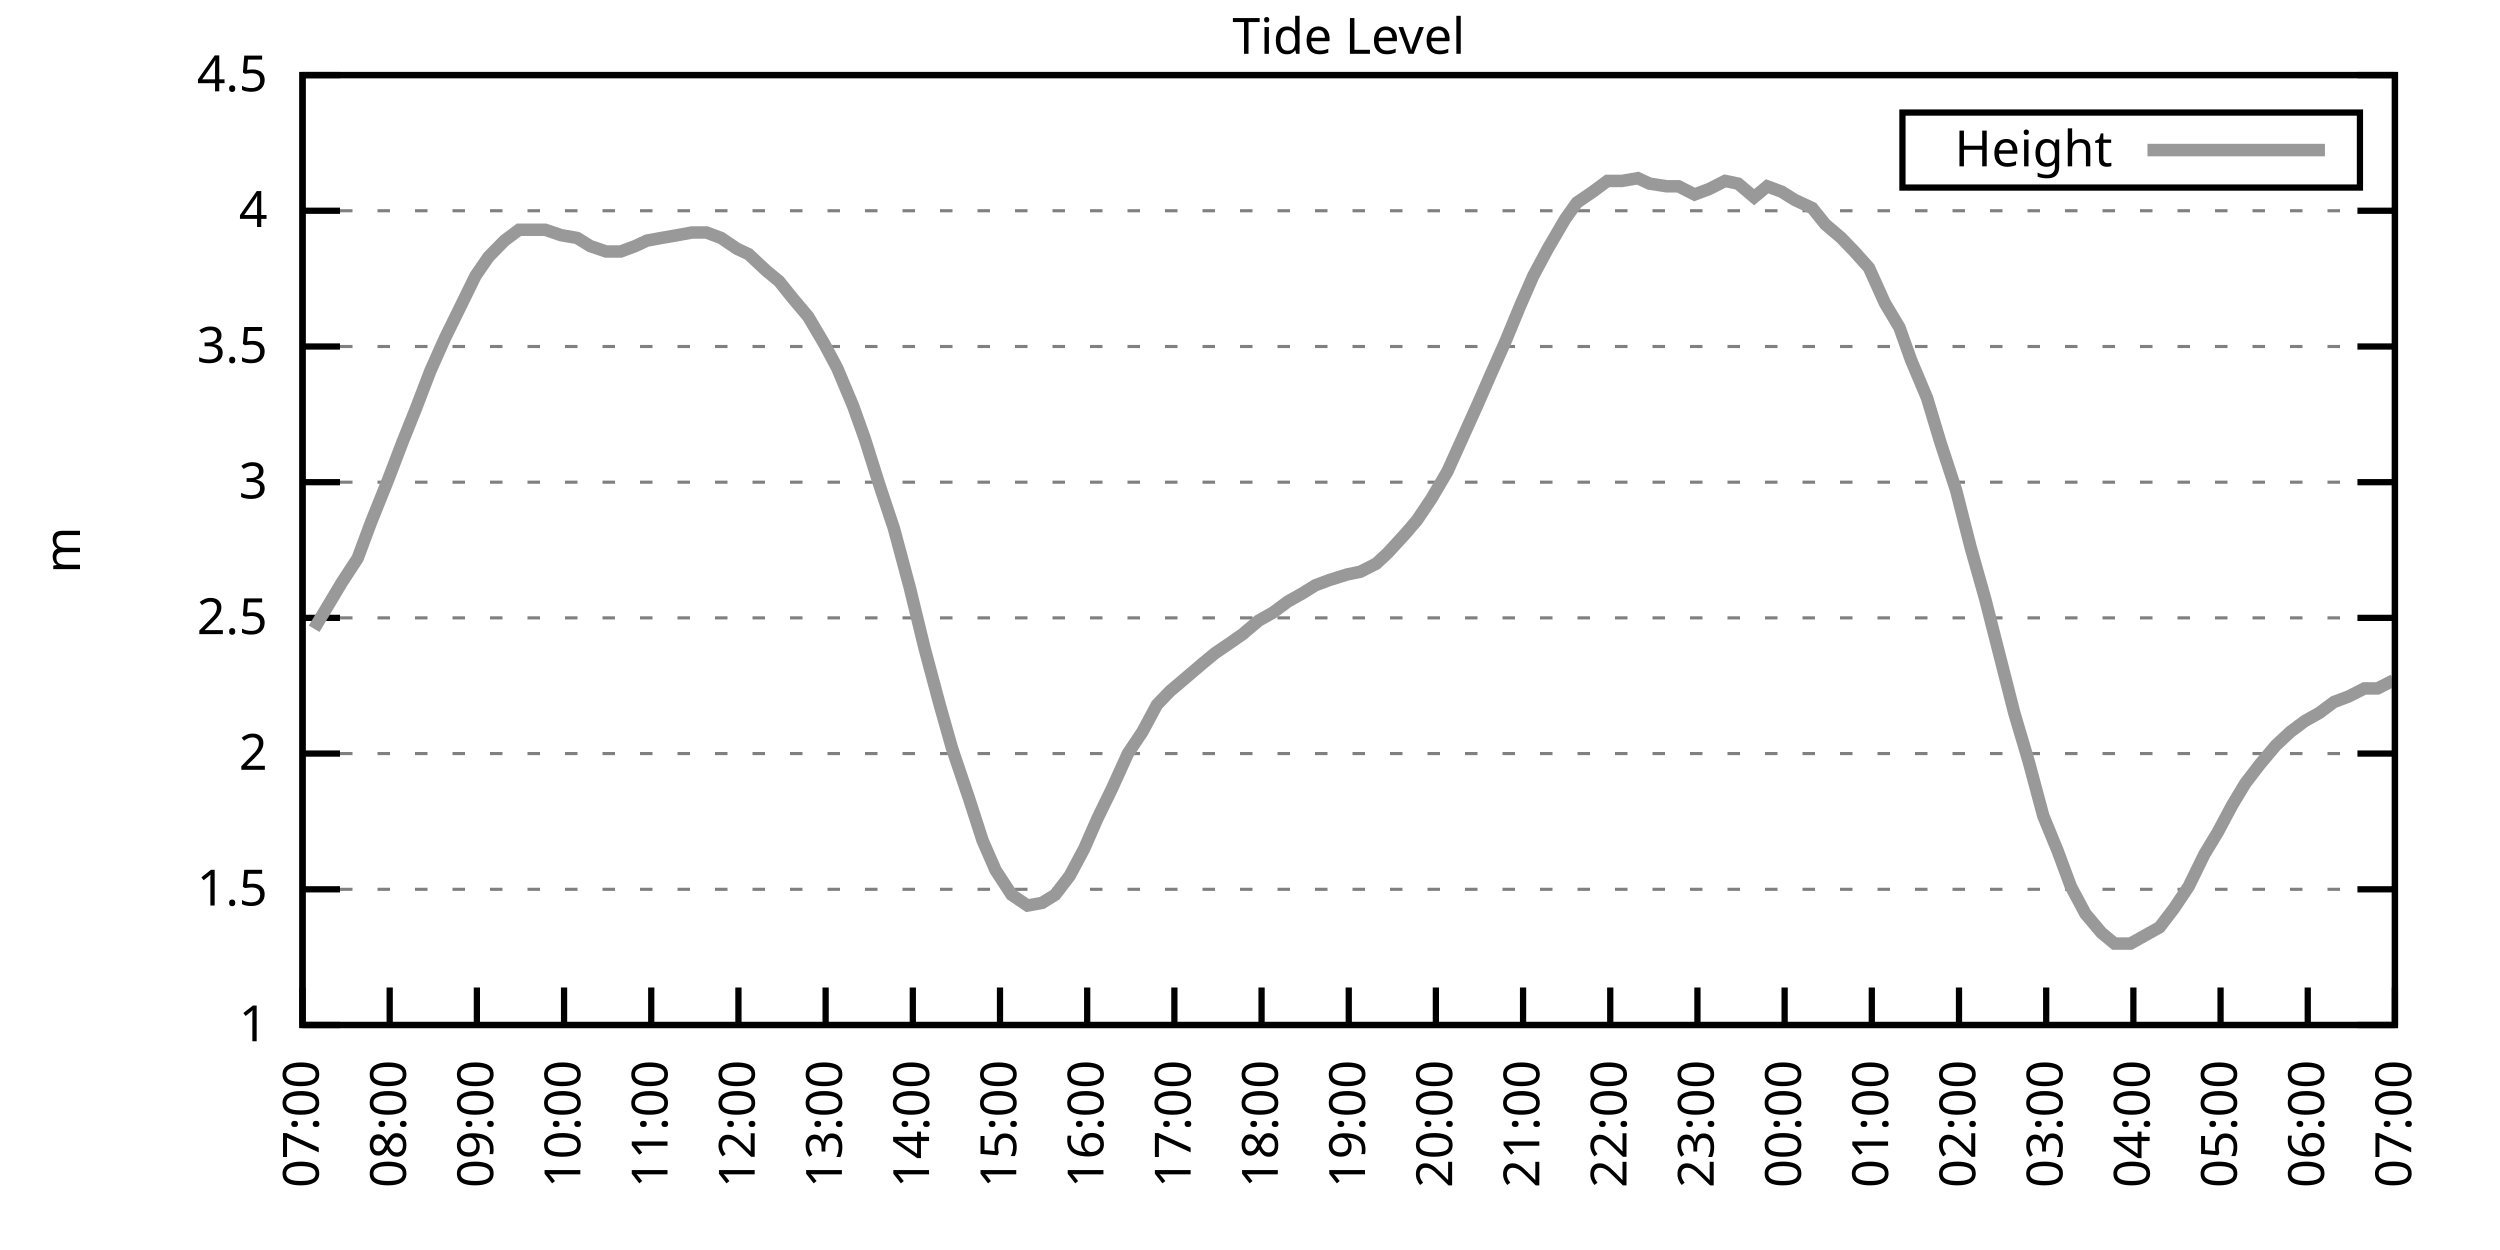
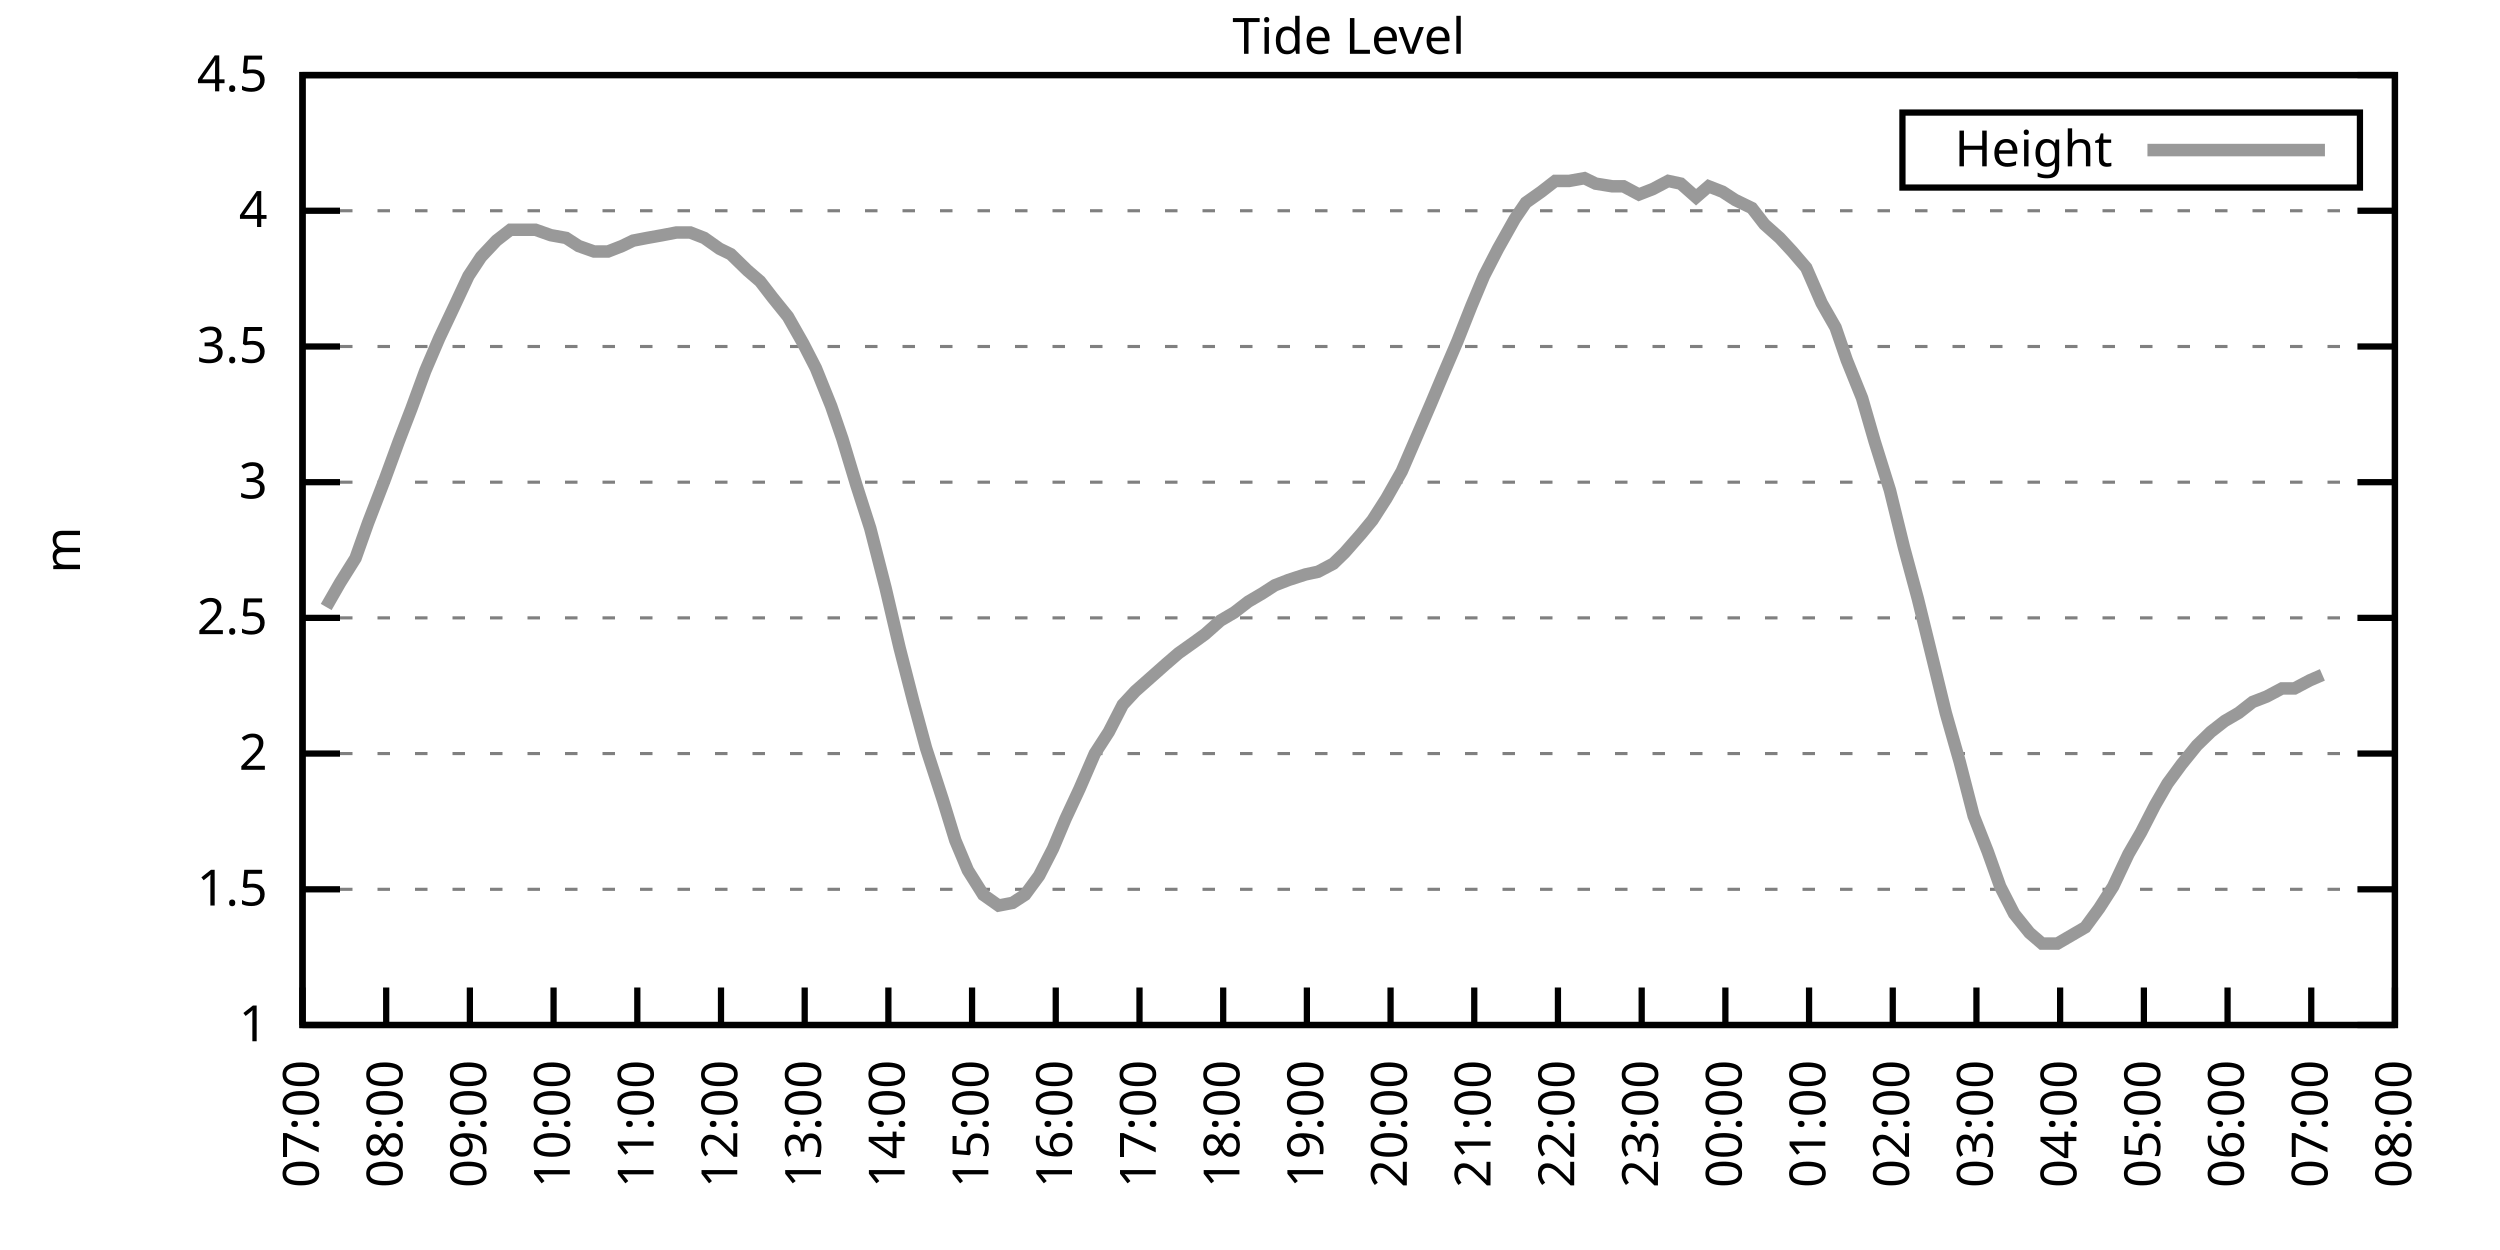
<svg xmlns="http://www.w3.org/2000/svg" xmlns:xlink="http://www.w3.org/1999/xlink" width="400" height="200" viewBox="0 0 400 200">
  <g id="gnuplot_canvas">
    <rect x="0" y="0" width="400" height="200" fill="none" />
    <defs>
      <circle id="gpDot" r="0.5" stroke-width="0.5" stroke="currentColor" />
      <path id="gpPt0" stroke-width="0.333" stroke="currentColor" d="M-1,0 h2 M0,-1 v2" />
      <path id="gpPt1" stroke-width="0.333" stroke="currentColor" d="M-1,-1 L1,1 M1,-1 L-1,1" />
      <path id="gpPt2" stroke-width="0.333" stroke="currentColor" d="M-1,0 L1,0 M0,-1 L0,1 M-1,-1 L1,1 M-1,1 L1,-1" />
      <rect id="gpPt3" stroke-width="0.333" stroke="currentColor" x="-1" y="-1" width="2" height="2" />
      <rect id="gpPt4" stroke-width="0.333" stroke="currentColor" fill="currentColor" x="-1" y="-1" width="2" height="2" />
      <circle id="gpPt5" stroke-width="0.333" stroke="currentColor" cx="0" cy="0" r="1" />
      <use xlink:href="#gpPt5" id="gpPt6" fill="currentColor" stroke="none" />
      <path id="gpPt7" stroke-width="0.333" stroke="currentColor" d="M0,-1.33 L-1.33,0.67 L1.33,0.67 z" />
      <use xlink:href="#gpPt7" id="gpPt8" fill="currentColor" stroke="none" />
      <use xlink:href="#gpPt7" id="gpPt9" stroke="currentColor" transform="rotate(180)" />
      <use xlink:href="#gpPt9" id="gpPt10" fill="currentColor" stroke="none" />
      <use xlink:href="#gpPt3" id="gpPt11" stroke="currentColor" transform="rotate(45)" />
      <use xlink:href="#gpPt11" id="gpPt12" fill="currentColor" stroke="none" />
      <path id="gpPt13" stroke-width="0.333" stroke="currentColor" d="M0,1.330 L1.265,0.411 L0.782,-1.067 L-0.782,-1.076 L-1.265,0.411 z" />
      <use xlink:href="#gpPt13" id="gpPt14" fill="currentColor" stroke="none" />
      <filter id="textbox" filterUnits="objectBoundingBox" x="0" y="0" height="1" width="1">
        <feFlood flood-color="white" flood-opacity="1" result="bgnd" />
        <feComposite in="SourceGraphic" in2="bgnd" operator="atop" />
      </filter>
      <filter id="greybox" filterUnits="objectBoundingBox" x="0" y="0" height="1" width="1">
        <feFlood flood-color="lightgrey" flood-opacity="1" result="grey" />
        <feComposite in="SourceGraphic" in2="grey" operator="atop" />
      </filter>
    </defs>
    <g fill="none" color="white" stroke="currentColor" stroke-width="1.00" stroke-linecap="butt" stroke-linejoin="miter">
</g>
    <g fill="none" color="black" stroke="currentColor" stroke-width="1.00" stroke-linecap="butt" stroke-linejoin="miter">
      <g stroke="none" shape-rendering="crispEdges">
        <polygon fill="rgb(255, 255, 255)" points="48.40,164.00 383.18,164.00 383.18,12.02 48.40,12.02 " />
      </g>
    </g>
    <g fill="none" color="black" stroke="currentColor" stroke-width="1.00" stroke-linecap="butt" stroke-linejoin="miter">
</g>
    <g fill="none" color="black" stroke="black" stroke-width="0.50" stroke-linecap="butt" stroke-linejoin="miter">
</g>
    <g fill="none" color="gray" stroke="currentColor" stroke-width="0.50" stroke-linecap="butt" stroke-linejoin="miter">
      <path stroke="gray" stroke-dasharray="2,4" class="gridline" d="M48.40,164.00 L383.19,164.00  " />
    </g>
    <g fill="none" color="gray" stroke="gray" stroke-width="1.00" stroke-linecap="butt" stroke-linejoin="miter">
</g>
    <g fill="none" color="black" stroke="currentColor" stroke-width="1.00" stroke-linecap="butt" stroke-linejoin="miter">
      <path stroke="black" d="M48.40,164.00 L54.40,164.00 M383.19,164.00 L377.19,164.00  " />
      <g transform="translate(42.80,166.60)" stroke="none" fill="black" font-family="Sans" font-size="8.00" text-anchor="end">
        <text>
          <tspan font-family="Sans"> 1</tspan>
        </text>
      </g>
    </g>
    <g fill="none" color="black" stroke="currentColor" stroke-width="1.00" stroke-linecap="butt" stroke-linejoin="miter">
</g>
    <g fill="none" color="black" stroke="black" stroke-width="0.50" stroke-linecap="butt" stroke-linejoin="miter">
</g>
    <g fill="none" color="gray" stroke="currentColor" stroke-width="0.50" stroke-linecap="butt" stroke-linejoin="miter">
      <path stroke="gray" stroke-dasharray="2,4" class="gridline" d="M48.40,142.29 L383.19,142.29  " />
    </g>
    <g fill="none" color="gray" stroke="gray" stroke-width="1.00" stroke-linecap="butt" stroke-linejoin="miter">
</g>
    <g fill="none" color="black" stroke="currentColor" stroke-width="1.00" stroke-linecap="butt" stroke-linejoin="miter">
      <path stroke="black" d="M48.40,142.29 L54.40,142.29 M383.19,142.29 L377.19,142.29  " />
      <g transform="translate(42.80,144.89)" stroke="none" fill="black" font-family="Sans" font-size="8.00" text-anchor="end">
        <text>
          <tspan font-family="Sans"> 1.5</tspan>
        </text>
      </g>
    </g>
    <g fill="none" color="black" stroke="currentColor" stroke-width="1.00" stroke-linecap="butt" stroke-linejoin="miter">
</g>
    <g fill="none" color="black" stroke="black" stroke-width="0.50" stroke-linecap="butt" stroke-linejoin="miter">
</g>
    <g fill="none" color="gray" stroke="currentColor" stroke-width="0.50" stroke-linecap="butt" stroke-linejoin="miter">
      <path stroke="gray" stroke-dasharray="2,4" class="gridline" d="M48.40,120.57 L383.19,120.57  " />
    </g>
    <g fill="none" color="gray" stroke="gray" stroke-width="1.00" stroke-linecap="butt" stroke-linejoin="miter">
</g>
    <g fill="none" color="black" stroke="currentColor" stroke-width="1.00" stroke-linecap="butt" stroke-linejoin="miter">
      <path stroke="black" d="M48.40,120.57 L54.40,120.57 M383.19,120.57 L377.19,120.57  " />
      <g transform="translate(42.80,123.17)" stroke="none" fill="black" font-family="Sans" font-size="8.00" text-anchor="end">
        <text>
          <tspan font-family="Sans"> 2</tspan>
        </text>
      </g>
    </g>
    <g fill="none" color="black" stroke="currentColor" stroke-width="1.00" stroke-linecap="butt" stroke-linejoin="miter">
</g>
    <g fill="none" color="black" stroke="black" stroke-width="0.50" stroke-linecap="butt" stroke-linejoin="miter">
</g>
    <g fill="none" color="gray" stroke="currentColor" stroke-width="0.50" stroke-linecap="butt" stroke-linejoin="miter">
      <path stroke="gray" stroke-dasharray="2,4" class="gridline" d="M48.40,98.86 L383.19,98.86  " />
    </g>
    <g fill="none" color="gray" stroke="gray" stroke-width="1.00" stroke-linecap="butt" stroke-linejoin="miter">
</g>
    <g fill="none" color="black" stroke="currentColor" stroke-width="1.00" stroke-linecap="butt" stroke-linejoin="miter">
      <path stroke="black" d="M48.40,98.86 L54.40,98.86 M383.19,98.86 L377.19,98.86  " />
      <g transform="translate(42.80,101.46)" stroke="none" fill="black" font-family="Sans" font-size="8.00" text-anchor="end">
        <text>
          <tspan font-family="Sans"> 2.5</tspan>
        </text>
      </g>
    </g>
    <g fill="none" color="black" stroke="currentColor" stroke-width="1.00" stroke-linecap="butt" stroke-linejoin="miter">
</g>
    <g fill="none" color="black" stroke="black" stroke-width="0.50" stroke-linecap="butt" stroke-linejoin="miter">
</g>
    <g fill="none" color="gray" stroke="currentColor" stroke-width="0.50" stroke-linecap="butt" stroke-linejoin="miter">
      <path stroke="gray" stroke-dasharray="2,4" class="gridline" d="M48.40,77.15 L383.19,77.15  " />
    </g>
    <g fill="none" color="gray" stroke="gray" stroke-width="1.00" stroke-linecap="butt" stroke-linejoin="miter">
</g>
    <g fill="none" color="black" stroke="currentColor" stroke-width="1.00" stroke-linecap="butt" stroke-linejoin="miter">
      <path stroke="black" d="M48.40,77.15 L54.40,77.15 M383.19,77.15 L377.19,77.15  " />
      <g transform="translate(42.80,79.75)" stroke="none" fill="black" font-family="Sans" font-size="8.00" text-anchor="end">
        <text>
          <tspan font-family="Sans"> 3</tspan>
        </text>
      </g>
    </g>
    <g fill="none" color="black" stroke="currentColor" stroke-width="1.00" stroke-linecap="butt" stroke-linejoin="miter">
</g>
    <g fill="none" color="black" stroke="black" stroke-width="0.50" stroke-linecap="butt" stroke-linejoin="miter">
</g>
    <g fill="none" color="gray" stroke="currentColor" stroke-width="0.50" stroke-linecap="butt" stroke-linejoin="miter">
      <path stroke="gray" stroke-dasharray="2,4" class="gridline" d="M48.40,55.44 L383.19,55.44  " />
    </g>
    <g fill="none" color="gray" stroke="gray" stroke-width="1.00" stroke-linecap="butt" stroke-linejoin="miter">
</g>
    <g fill="none" color="black" stroke="currentColor" stroke-width="1.00" stroke-linecap="butt" stroke-linejoin="miter">
      <path stroke="black" d="M48.40,55.44 L54.40,55.44 M383.19,55.44 L377.19,55.44  " />
      <g transform="translate(42.80,58.04)" stroke="none" fill="black" font-family="Sans" font-size="8.00" text-anchor="end">
        <text>
          <tspan font-family="Sans"> 3.5</tspan>
        </text>
      </g>
    </g>
    <g fill="none" color="black" stroke="currentColor" stroke-width="1.00" stroke-linecap="butt" stroke-linejoin="miter">
</g>
    <g fill="none" color="black" stroke="black" stroke-width="0.50" stroke-linecap="butt" stroke-linejoin="miter">
</g>
    <g fill="none" color="gray" stroke="currentColor" stroke-width="0.50" stroke-linecap="butt" stroke-linejoin="miter">
      <path stroke="gray" stroke-dasharray="2,4" class="gridline" d="M48.40,33.72 L383.19,33.72  " />
    </g>
    <g fill="none" color="gray" stroke="gray" stroke-width="1.00" stroke-linecap="butt" stroke-linejoin="miter">
</g>
    <g fill="none" color="black" stroke="currentColor" stroke-width="1.00" stroke-linecap="butt" stroke-linejoin="miter">
      <path stroke="black" d="M48.40,33.72 L54.40,33.72 M383.19,33.72 L377.19,33.72  " />
      <g transform="translate(42.80,36.32)" stroke="none" fill="black" font-family="Sans" font-size="8.00" text-anchor="end">
        <text>
          <tspan font-family="Sans"> 4</tspan>
        </text>
      </g>
    </g>
    <g fill="none" color="black" stroke="currentColor" stroke-width="1.00" stroke-linecap="butt" stroke-linejoin="miter">
</g>
    <g fill="none" color="black" stroke="black" stroke-width="0.50" stroke-linecap="butt" stroke-linejoin="miter">
</g>
    <g fill="none" color="gray" stroke="currentColor" stroke-width="0.50" stroke-linecap="butt" stroke-linejoin="miter">
      <path stroke="gray" stroke-dasharray="2,4" class="gridline" d="M48.40,12.01 L383.19,12.01  " />
    </g>
    <g fill="none" color="gray" stroke="gray" stroke-width="1.00" stroke-linecap="butt" stroke-linejoin="miter">
</g>
    <g fill="none" color="black" stroke="currentColor" stroke-width="1.00" stroke-linecap="butt" stroke-linejoin="miter">
      <path stroke="black" d="M48.40,12.01 L54.40,12.01 M383.19,12.01 L377.19,12.01  " />
      <g transform="translate(42.80,14.61)" stroke="none" fill="black" font-family="Sans" font-size="8.00" text-anchor="end">
        <text>
          <tspan font-family="Sans"> 4.5</tspan>
        </text>
      </g>
    </g>
    <g fill="none" color="black" stroke="currentColor" stroke-width="1.00" stroke-linecap="butt" stroke-linejoin="miter">
      <path stroke="black" d="M48.40,164.00 L48.40,158.00  " />
      <g transform="translate(51.00,169.60) rotate(270.00)" stroke="none" fill="black" font-family="Sans" font-size="8.00" text-anchor="end">
        <text>
          <tspan font-family="Sans">07:00</tspan>
        </text>
      </g>
    </g>
    <g fill="none" color="black" stroke="currentColor" stroke-width="1.00" stroke-linecap="butt" stroke-linejoin="miter">
-       <path stroke="black" d="M62.35,164.00 L62.35,158.00  " />
-       <g transform="translate(64.95,169.60) rotate(270.00)" stroke="none" fill="black" font-family="Sans" font-size="8.00" text-anchor="end">
+       <path stroke="black" d="M61.79,164.00 L61.79,158.00  " />
+       <g transform="translate(64.39,169.60) rotate(270.00)" stroke="none" fill="black" font-family="Sans" font-size="8.00" text-anchor="end">
        <text>
          <tspan font-family="Sans">08:00</tspan>
        </text>
      </g>
    </g>
    <g fill="none" color="black" stroke="currentColor" stroke-width="1.00" stroke-linecap="butt" stroke-linejoin="miter">
-       <path stroke="black" d="M76.30,164.00 L76.30,158.00  " />
-       <g transform="translate(78.90,169.60) rotate(270.00)" stroke="none" fill="black" font-family="Sans" font-size="8.00" text-anchor="end">
+       <path stroke="black" d="M75.18,164.00 L75.18,158.00  " />
+       <g transform="translate(77.78,169.60) rotate(270.00)" stroke="none" fill="black" font-family="Sans" font-size="8.00" text-anchor="end">
        <text>
          <tspan font-family="Sans">09:00</tspan>
        </text>
      </g>
    </g>
    <g fill="none" color="black" stroke="currentColor" stroke-width="1.00" stroke-linecap="butt" stroke-linejoin="miter">
-       <path stroke="black" d="M90.25,164.00 L90.25,158.00  " />
-       <g transform="translate(92.85,169.60) rotate(270.00)" stroke="none" fill="black" font-family="Sans" font-size="8.00" text-anchor="end">
+       <path stroke="black" d="M88.57,164.00 L88.57,158.00  " />
+       <g transform="translate(91.17,169.60) rotate(270.00)" stroke="none" fill="black" font-family="Sans" font-size="8.00" text-anchor="end">
        <text>
          <tspan font-family="Sans">10:00</tspan>
        </text>
      </g>
    </g>
    <g fill="none" color="black" stroke="currentColor" stroke-width="1.00" stroke-linecap="butt" stroke-linejoin="miter">
-       <path stroke="black" d="M104.20,164.00 L104.20,158.00  " />
-       <g transform="translate(106.80,169.60) rotate(270.00)" stroke="none" fill="black" font-family="Sans" font-size="8.00" text-anchor="end">
+       <path stroke="black" d="M101.97,164.00 L101.97,158.00  " />
+       <g transform="translate(104.57,169.60) rotate(270.00)" stroke="none" fill="black" font-family="Sans" font-size="8.00" text-anchor="end">
        <text>
          <tspan font-family="Sans">11:00</tspan>
        </text>
      </g>
    </g>
    <g fill="none" color="black" stroke="currentColor" stroke-width="1.00" stroke-linecap="butt" stroke-linejoin="miter">
-       <path stroke="black" d="M118.15,164.00 L118.15,158.00  " />
-       <g transform="translate(120.75,169.60) rotate(270.00)" stroke="none" fill="black" font-family="Sans" font-size="8.00" text-anchor="end">
+       <path stroke="black" d="M115.36,164.00 L115.36,158.00  " />
+       <g transform="translate(117.96,169.60) rotate(270.00)" stroke="none" fill="black" font-family="Sans" font-size="8.00" text-anchor="end">
        <text>
          <tspan font-family="Sans">12:00</tspan>
        </text>
      </g>
    </g>
    <g fill="none" color="black" stroke="currentColor" stroke-width="1.00" stroke-linecap="butt" stroke-linejoin="miter">
-       <path stroke="black" d="M132.10,164.00 L132.10,158.00  " />
-       <g transform="translate(134.70,169.60) rotate(270.00)" stroke="none" fill="black" font-family="Sans" font-size="8.00" text-anchor="end">
+       <path stroke="black" d="M128.75,164.00 L128.75,158.00  " />
+       <g transform="translate(131.35,169.60) rotate(270.00)" stroke="none" fill="black" font-family="Sans" font-size="8.00" text-anchor="end">
        <text>
          <tspan font-family="Sans">13:00</tspan>
        </text>
      </g>
    </g>
    <g fill="none" color="black" stroke="currentColor" stroke-width="1.00" stroke-linecap="butt" stroke-linejoin="miter">
-       <path stroke="black" d="M146.05,164.00 L146.05,158.00  " />
-       <g transform="translate(148.65,169.60) rotate(270.00)" stroke="none" fill="black" font-family="Sans" font-size="8.00" text-anchor="end">
+       <path stroke="black" d="M142.14,164.00 L142.14,158.00  " />
+       <g transform="translate(144.74,169.60) rotate(270.00)" stroke="none" fill="black" font-family="Sans" font-size="8.00" text-anchor="end">
        <text>
          <tspan font-family="Sans">14:00</tspan>
        </text>
      </g>
    </g>
    <g fill="none" color="black" stroke="currentColor" stroke-width="1.00" stroke-linecap="butt" stroke-linejoin="miter">
-       <path stroke="black" d="M160.00,164.00 L160.00,158.00  " />
-       <g transform="translate(162.60,169.60) rotate(270.00)" stroke="none" fill="black" font-family="Sans" font-size="8.00" text-anchor="end">
+       <path stroke="black" d="M155.53,164.00 L155.53,158.00  " />
+       <g transform="translate(158.13,169.60) rotate(270.00)" stroke="none" fill="black" font-family="Sans" font-size="8.00" text-anchor="end">
        <text>
          <tspan font-family="Sans">15:00</tspan>
        </text>
      </g>
    </g>
    <g fill="none" color="black" stroke="currentColor" stroke-width="1.00" stroke-linecap="butt" stroke-linejoin="miter">
-       <path stroke="black" d="M173.95,164.00 L173.95,158.00  " />
-       <g transform="translate(176.55,169.60) rotate(270.00)" stroke="none" fill="black" font-family="Sans" font-size="8.00" text-anchor="end">
+       <path stroke="black" d="M168.92,164.00 L168.92,158.00  " />
+       <g transform="translate(171.52,169.60) rotate(270.00)" stroke="none" fill="black" font-family="Sans" font-size="8.00" text-anchor="end">
        <text>
          <tspan font-family="Sans">16:00</tspan>
        </text>
      </g>
    </g>
    <g fill="none" color="black" stroke="currentColor" stroke-width="1.00" stroke-linecap="butt" stroke-linejoin="miter">
-       <path stroke="black" d="M187.90,164.00 L187.90,158.00  " />
-       <g transform="translate(190.50,169.60) rotate(270.00)" stroke="none" fill="black" font-family="Sans" font-size="8.00" text-anchor="end">
+       <path stroke="black" d="M182.32,164.00 L182.32,158.00  " />
+       <g transform="translate(184.92,169.60) rotate(270.00)" stroke="none" fill="black" font-family="Sans" font-size="8.00" text-anchor="end">
        <text>
          <tspan font-family="Sans">17:00</tspan>
        </text>
      </g>
    </g>
    <g fill="none" color="black" stroke="currentColor" stroke-width="1.00" stroke-linecap="butt" stroke-linejoin="miter">
-       <path stroke="black" d="M201.85,164.00 L201.85,158.00  " />
-       <g transform="translate(204.45,169.60) rotate(270.00)" stroke="none" fill="black" font-family="Sans" font-size="8.00" text-anchor="end">
+       <path stroke="black" d="M195.71,164.00 L195.71,158.00  " />
+       <g transform="translate(198.31,169.60) rotate(270.00)" stroke="none" fill="black" font-family="Sans" font-size="8.00" text-anchor="end">
        <text>
          <tspan font-family="Sans">18:00</tspan>
        </text>
      </g>
    </g>
    <g fill="none" color="black" stroke="currentColor" stroke-width="1.00" stroke-linecap="butt" stroke-linejoin="miter">
-       <path stroke="black" d="M215.80,164.00 L215.80,158.00  " />
-       <g transform="translate(218.40,169.60) rotate(270.00)" stroke="none" fill="black" font-family="Sans" font-size="8.00" text-anchor="end">
+       <path stroke="black" d="M209.10,164.00 L209.10,158.00  " />
+       <g transform="translate(211.70,169.60) rotate(270.00)" stroke="none" fill="black" font-family="Sans" font-size="8.00" text-anchor="end">
        <text>
          <tspan font-family="Sans">19:00</tspan>
        </text>
      </g>
    </g>
    <g fill="none" color="black" stroke="currentColor" stroke-width="1.00" stroke-linecap="butt" stroke-linejoin="miter">
-       <path stroke="black" d="M229.74,164.00 L229.74,158.00  " />
-       <g transform="translate(232.34,169.60) rotate(270.00)" stroke="none" fill="black" font-family="Sans" font-size="8.00" text-anchor="end">
+       <path stroke="black" d="M222.49,164.00 L222.49,158.00  " />
+       <g transform="translate(225.09,169.60) rotate(270.00)" stroke="none" fill="black" font-family="Sans" font-size="8.00" text-anchor="end">
        <text>
          <tspan font-family="Sans">20:00</tspan>
        </text>
      </g>
    </g>
    <g fill="none" color="black" stroke="currentColor" stroke-width="1.00" stroke-linecap="butt" stroke-linejoin="miter">
-       <path stroke="black" d="M243.69,164.00 L243.69,158.00  " />
-       <g transform="translate(246.29,169.60) rotate(270.00)" stroke="none" fill="black" font-family="Sans" font-size="8.00" text-anchor="end">
+       <path stroke="black" d="M235.88,164.00 L235.88,158.00  " />
+       <g transform="translate(238.48,169.60) rotate(270.00)" stroke="none" fill="black" font-family="Sans" font-size="8.00" text-anchor="end">
        <text>
          <tspan font-family="Sans">21:00</tspan>
        </text>
      </g>
    </g>
    <g fill="none" color="black" stroke="currentColor" stroke-width="1.00" stroke-linecap="butt" stroke-linejoin="miter">
-       <path stroke="black" d="M257.64,164.00 L257.64,158.00  " />
-       <g transform="translate(260.24,169.60) rotate(270.00)" stroke="none" fill="black" font-family="Sans" font-size="8.00" text-anchor="end">
+       <path stroke="black" d="M249.27,164.00 L249.27,158.00  " />
+       <g transform="translate(251.87,169.60) rotate(270.00)" stroke="none" fill="black" font-family="Sans" font-size="8.00" text-anchor="end">
        <text>
          <tspan font-family="Sans">22:00</tspan>
        </text>
      </g>
    </g>
    <g fill="none" color="black" stroke="currentColor" stroke-width="1.00" stroke-linecap="butt" stroke-linejoin="miter">
-       <path stroke="black" d="M271.59,164.00 L271.59,158.00  " />
-       <g transform="translate(274.19,169.60) rotate(270.00)" stroke="none" fill="black" font-family="Sans" font-size="8.00" text-anchor="end">
+       <path stroke="black" d="M262.67,164.00 L262.67,158.00  " />
+       <g transform="translate(265.27,169.60) rotate(270.00)" stroke="none" fill="black" font-family="Sans" font-size="8.00" text-anchor="end">
        <text>
          <tspan font-family="Sans">23:00</tspan>
        </text>
      </g>
    </g>
    <g fill="none" color="black" stroke="currentColor" stroke-width="1.00" stroke-linecap="butt" stroke-linejoin="miter">
-       <path stroke="black" d="M285.54,164.00 L285.54,158.00  " />
-       <g transform="translate(288.14,169.60) rotate(270.00)" stroke="none" fill="black" font-family="Sans" font-size="8.00" text-anchor="end">
+       <path stroke="black" d="M276.06,164.00 L276.06,158.00  " />
+       <g transform="translate(278.66,169.60) rotate(270.00)" stroke="none" fill="black" font-family="Sans" font-size="8.00" text-anchor="end">
        <text>
          <tspan font-family="Sans">00:00</tspan>
        </text>
      </g>
    </g>
    <g fill="none" color="black" stroke="currentColor" stroke-width="1.00" stroke-linecap="butt" stroke-linejoin="miter">
-       <path stroke="black" d="M299.49,164.00 L299.49,158.00  " />
-       <g transform="translate(302.09,169.60) rotate(270.00)" stroke="none" fill="black" font-family="Sans" font-size="8.00" text-anchor="end">
+       <path stroke="black" d="M289.45,164.00 L289.45,158.00  " />
+       <g transform="translate(292.05,169.60) rotate(270.00)" stroke="none" fill="black" font-family="Sans" font-size="8.00" text-anchor="end">
        <text>
          <tspan font-family="Sans">01:00</tspan>
        </text>
      </g>
    </g>
    <g fill="none" color="black" stroke="currentColor" stroke-width="1.00" stroke-linecap="butt" stroke-linejoin="miter">
-       <path stroke="black" d="M313.44,164.00 L313.44,158.00  " />
-       <g transform="translate(316.04,169.60) rotate(270.00)" stroke="none" fill="black" font-family="Sans" font-size="8.00" text-anchor="end">
+       <path stroke="black" d="M302.84,164.00 L302.84,158.00  " />
+       <g transform="translate(305.44,169.60) rotate(270.00)" stroke="none" fill="black" font-family="Sans" font-size="8.00" text-anchor="end">
        <text>
          <tspan font-family="Sans">02:00</tspan>
        </text>
      </g>
    </g>
    <g fill="none" color="black" stroke="currentColor" stroke-width="1.00" stroke-linecap="butt" stroke-linejoin="miter">
-       <path stroke="black" d="M327.39,164.00 L327.39,158.00  " />
-       <g transform="translate(329.99,169.60) rotate(270.00)" stroke="none" fill="black" font-family="Sans" font-size="8.00" text-anchor="end">
+       <path stroke="black" d="M316.23,164.00 L316.23,158.00  " />
+       <g transform="translate(318.83,169.60) rotate(270.00)" stroke="none" fill="black" font-family="Sans" font-size="8.00" text-anchor="end">
        <text>
          <tspan font-family="Sans">03:00</tspan>
        </text>
      </g>
    </g>
    <g fill="none" color="black" stroke="currentColor" stroke-width="1.00" stroke-linecap="butt" stroke-linejoin="miter">
-       <path stroke="black" d="M341.34,164.00 L341.34,158.00  " />
-       <g transform="translate(343.94,169.60) rotate(270.00)" stroke="none" fill="black" font-family="Sans" font-size="8.00" text-anchor="end">
+       <path stroke="black" d="M329.62,164.00 L329.62,158.00  " />
+       <g transform="translate(332.22,169.60) rotate(270.00)" stroke="none" fill="black" font-family="Sans" font-size="8.00" text-anchor="end">
        <text>
          <tspan font-family="Sans">04:00</tspan>
        </text>
      </g>
    </g>
    <g fill="none" color="black" stroke="currentColor" stroke-width="1.00" stroke-linecap="butt" stroke-linejoin="miter">
-       <path stroke="black" d="M355.29,164.00 L355.29,158.00  " />
-       <g transform="translate(357.89,169.60) rotate(270.00)" stroke="none" fill="black" font-family="Sans" font-size="8.00" text-anchor="end">
+       <path stroke="black" d="M343.02,164.00 L343.02,158.00  " />
+       <g transform="translate(345.62,169.60) rotate(270.00)" stroke="none" fill="black" font-family="Sans" font-size="8.00" text-anchor="end">
        <text>
          <tspan font-family="Sans">05:00</tspan>
        </text>
      </g>
    </g>
    <g fill="none" color="black" stroke="currentColor" stroke-width="1.00" stroke-linecap="butt" stroke-linejoin="miter">
-       <path stroke="black" d="M369.24,164.00 L369.24,158.00  " />
-       <g transform="translate(371.84,169.60) rotate(270.00)" stroke="none" fill="black" font-family="Sans" font-size="8.00" text-anchor="end">
+       <path stroke="black" d="M356.41,164.00 L356.41,158.00  " />
+       <g transform="translate(359.01,169.60) rotate(270.00)" stroke="none" fill="black" font-family="Sans" font-size="8.00" text-anchor="end">
        <text>
          <tspan font-family="Sans">06:00</tspan>
+         </text>
+       </g>
+     </g>
+     <g fill="none" color="black" stroke="currentColor" stroke-width="1.00" stroke-linecap="butt" stroke-linejoin="miter">
+       <path stroke="black" d="M369.80,164.00 L369.80,158.00  " />
+       <g transform="translate(372.40,169.60) rotate(270.00)" stroke="none" fill="black" font-family="Sans" font-size="8.00" text-anchor="end">
+         <text>
+           <tspan font-family="Sans">07:00</tspan>
        </text>
      </g>
    </g>
    <g fill="none" color="black" stroke="currentColor" stroke-width="1.00" stroke-linecap="butt" stroke-linejoin="miter">
      <path stroke="black" d="M383.19,164.00 L383.19,158.00  " />
      <g transform="translate(385.79,169.60) rotate(270.00)" stroke="none" fill="black" font-family="Sans" font-size="8.00" text-anchor="end">
        <text>
-           <tspan font-family="Sans">07:00</tspan>
+           <tspan font-family="Sans">08:00</tspan>
        </text>
      </g>
    </g>
    <g fill="none" color="black" stroke="currentColor" stroke-width="1.00" stroke-linecap="butt" stroke-linejoin="miter">
</g>
    <g fill="none" color="black" stroke="currentColor" stroke-width="1.00" stroke-linecap="butt" stroke-linejoin="miter">
      <path stroke="black" d="M48.40,12.01 L48.40,164.00 L383.19,164.00 L383.19,12.01 L48.40,12.01 Z  " />
    </g>
    <g fill="none" color="black" stroke="currentColor" stroke-width="1.00" stroke-linecap="butt" stroke-linejoin="miter">
</g>
    <g fill="none" color="black" stroke="currentColor" stroke-width="1.00" stroke-linecap="butt" stroke-linejoin="miter">
      <path stroke="black" d="M304.39,30.01 L304.39,18.01 L377.59,18.01 L377.59,30.01 L304.39,30.01 Z  " />
    </g>
    <g id="Tide_level_plot_1">
      <g fill="none" color="white" stroke="black" stroke-width="2.00" stroke-linecap="butt" stroke-linejoin="miter">
</g>
      <g fill="none" color="black" stroke="currentColor" stroke-width="2.00" stroke-linecap="butt" stroke-linejoin="miter">
        <g transform="translate(337.99,26.61)" stroke="none" fill="black" font-family="Sans" font-size="8.00" text-anchor="end">
          <text>
            <tspan font-family="Sans">Height</tspan>
          </text>
        </g>
      </g>
      <g fill="none" color="black" stroke="currentColor" stroke-width="2.00" stroke-linecap="butt" stroke-linejoin="miter">
-         <path stroke="rgb(153, 153, 153)" d="M343.59,24.01 L371.99,24.01 M50.26,100.60 L52.35,97.12 L54.68,93.22 L57.23,89.31 L59.33,83.66 L62.12,76.71   L64.44,70.63 L66.53,65.42 L68.86,59.34 L71.18,54.13 L73.74,48.92 L76.07,44.15 L78.16,41.11 L80.72,38.50   L83.04,36.76 L85.13,36.76 L87.23,36.76 L89.78,37.63 L92.34,38.07 L94.43,39.37 L96.99,40.24 L99.32,40.24   L101.64,39.37 L103.50,38.50 L105.83,38.07 L108.38,37.63 L110.71,37.20 L113.03,37.20 L115.36,38.07 L117.92,39.80   L119.78,40.67 L122.57,43.28 L124.66,45.01 L126.75,47.62 L129.31,50.66 L131.87,55.00 L133.96,58.91 L136.51,64.99   L138.37,70.20 L140.70,77.58 L143.02,84.53 L145.58,94.08 L147.91,103.64 L150.23,112.32 L152.32,119.71 L155.11,127.96   L157.21,134.47 L159.30,139.25 L161.86,143.16 L164.41,144.89 L166.74,144.46 L168.83,143.16 L171.16,140.12 L173.48,135.77   L175.57,131.00 L177.90,126.22 L180.46,120.57 L182.78,117.10 L185.11,112.76 L187.20,110.59 L189.76,108.42 L192.31,106.24   L194.41,104.51 L196.96,102.77 L198.82,101.47 L201.38,99.30 L203.71,97.99 L206.03,96.26 L208.36,94.95 L210.45,93.65   L212.77,92.78 L215.56,91.91 L217.65,91.48 L220.21,90.18 L222.07,88.44 L224.86,85.40 L226.72,83.23 L229.05,79.75   L231.60,75.41 L236.49,64.56 L238.58,59.78 L240.90,54.57 L243.23,48.92 L245.32,44.15 L247.65,39.80 L250.44,35.03   L252.30,32.42 L254.85,30.68 L257.18,28.95 L259.50,28.95 L262.06,28.51 L263.92,29.38 L266.71,29.81 L268.57,29.81   L271.13,31.12 L273.45,30.25 L276.01,28.95 L278.10,29.38 L280.66,31.55 L282.75,29.81 L285.08,30.68 L287.17,31.99   L289.96,33.29 L292.05,35.89 L294.61,38.07 L296.70,40.24 L299.03,42.84 L301.58,48.49 L303.91,52.40 L305.77,57.61   L308.33,63.69 L310.42,70.63 L312.98,78.45 L315.30,87.57 L317.63,95.82 L320.18,105.81 L322.28,114.06 L324.60,121.88   L326.93,130.56 L329.25,136.21 L331.34,141.85 L333.67,146.20 L336.23,149.24 L338.32,150.97 L340.88,150.97 L343.20,149.67   L345.53,148.37 L347.85,145.33 L350.18,141.85 L352.73,136.64 L354.83,133.17 L357.15,128.83 L359.24,125.35 L361.57,122.31   L364.13,119.27 L366.45,117.10 L368.78,115.36 L371.10,114.06 L373.43,112.32 L375.75,111.45 L378.31,110.15 L380.40,110.15   L382.96,108.85  " />
+         <path stroke="rgb(153, 153, 153)" d="M343.59,24.01 L371.99,24.01 M52.19,97.12 L54.43,93.22 L56.88,89.31 L58.89,83.66 L61.57,76.71 L63.80,70.63   L65.81,65.42 L68.04,59.34 L70.27,54.13 L72.73,48.92 L74.96,44.15 L76.97,41.11 L79.42,38.50 L81.66,36.76   L83.66,36.76 L85.67,36.76 L88.13,37.63 L90.58,38.07 L92.59,39.37 L95.05,40.24 L97.28,40.24 L99.51,39.37   L101.30,38.50 L103.53,38.07 L105.98,37.63 L108.22,37.20 L110.45,37.20 L112.68,38.07 L115.13,39.80 L116.92,40.67   L119.60,43.28 L121.61,45.01 L123.62,47.62 L126.07,50.66 L128.53,55.00 L130.54,58.91 L132.99,64.99 L134.78,70.20   L137.01,77.58 L139.24,84.53 L141.69,94.08 L143.93,103.64 L146.16,112.32 L148.17,119.71 L150.85,127.96 L152.85,134.47   L154.86,139.25 L157.32,143.16 L159.77,144.89 L162.01,144.46 L164.01,143.16 L166.25,140.12 L168.48,135.77 L170.49,131.00   L172.72,126.22 L175.17,120.57 L177.41,117.10 L179.64,112.76 L181.65,110.59 L184.10,108.42 L186.56,106.24 L188.57,104.51   L191.02,102.77 L192.81,101.47 L195.26,99.30 L197.49,97.99 L199.73,96.26 L201.96,94.95 L203.97,93.65 L206.20,92.78   L208.88,91.91 L210.88,91.48 L213.34,90.18 L215.13,88.44 L217.80,85.40 L219.59,83.23 L221.82,79.75 L224.28,75.41   L228.96,64.56 L230.97,59.78 L233.20,54.57 L235.44,48.92 L237.44,44.15 L239.68,39.80 L242.36,35.03 L244.14,32.42   L246.60,30.68 L248.83,28.95 L251.06,28.95 L253.51,28.51 L255.30,29.38 L257.98,29.81 L259.76,29.81 L262.22,31.12   L264.45,30.25 L266.91,28.95 L268.92,29.38 L271.37,31.55 L273.38,29.81 L275.61,30.68 L277.62,31.99 L280.30,33.29   L282.31,35.89 L284.76,38.07 L286.77,40.24 L289.00,42.84 L291.46,48.49 L293.69,52.40 L295.48,57.61 L297.93,63.69   L299.94,70.63 L302.39,78.45 L304.63,87.57 L306.86,95.82 L309.31,105.81 L311.32,114.06 L313.55,121.88 L315.79,130.56   L318.02,136.21 L320.03,141.85 L322.26,146.20 L324.71,149.24 L326.72,150.97 L329.18,150.97 L331.41,149.67 L333.64,148.37   L335.87,145.33 L338.10,141.85 L340.56,136.64 L342.57,133.17 L344.80,128.83 L346.81,125.35 L349.04,122.31 L351.50,119.27   L353.73,117.10 L355.96,115.36 L358.19,114.06 L360.42,112.32 L362.66,111.45 L365.11,110.15 L367.12,110.15 L369.58,108.85   L371.58,107.98  " />
      </g>
    </g>
    <g fill="none" color="black" stroke="currentColor" stroke-width="2.00" stroke-linecap="butt" stroke-linejoin="miter">
</g>
    <g fill="none" color="black" stroke="black" stroke-width="1.00" stroke-linecap="butt" stroke-linejoin="miter">
</g>
    <g fill="none" color="black" stroke="currentColor" stroke-width="1.00" stroke-linecap="butt" stroke-linejoin="miter">
      <path stroke="black" d="M48.40,12.01 L48.40,164.00 L383.19,164.00 L383.19,12.01 L48.40,12.01 Z  " />
      <g transform="translate(12.80,88.01) rotate(270.00)" stroke="none" fill="black" font-family="Sans" font-size="8.00" text-anchor="middle">
        <text>
          <tspan font-family="Sans">m</tspan>
        </text>
      </g>
    </g>
    <g fill="none" color="black" stroke="currentColor" stroke-width="1.00" stroke-linecap="butt" stroke-linejoin="miter">
</g>
    <g fill="none" color="black" stroke="currentColor" stroke-width="1.00" stroke-linecap="butt" stroke-linejoin="miter">
      <g transform="translate(215.79,8.61)" stroke="none" fill="black" font-family="Sans" font-size="8.00" text-anchor="middle">
        <text>
          <tspan font-family="Sans">Tide Level</tspan>
        </text>
      </g>
    </g>
    <g fill="none" color="black" stroke="currentColor" stroke-width="1.00" stroke-linecap="butt" stroke-linejoin="miter">
</g>
  </g>
</svg>
